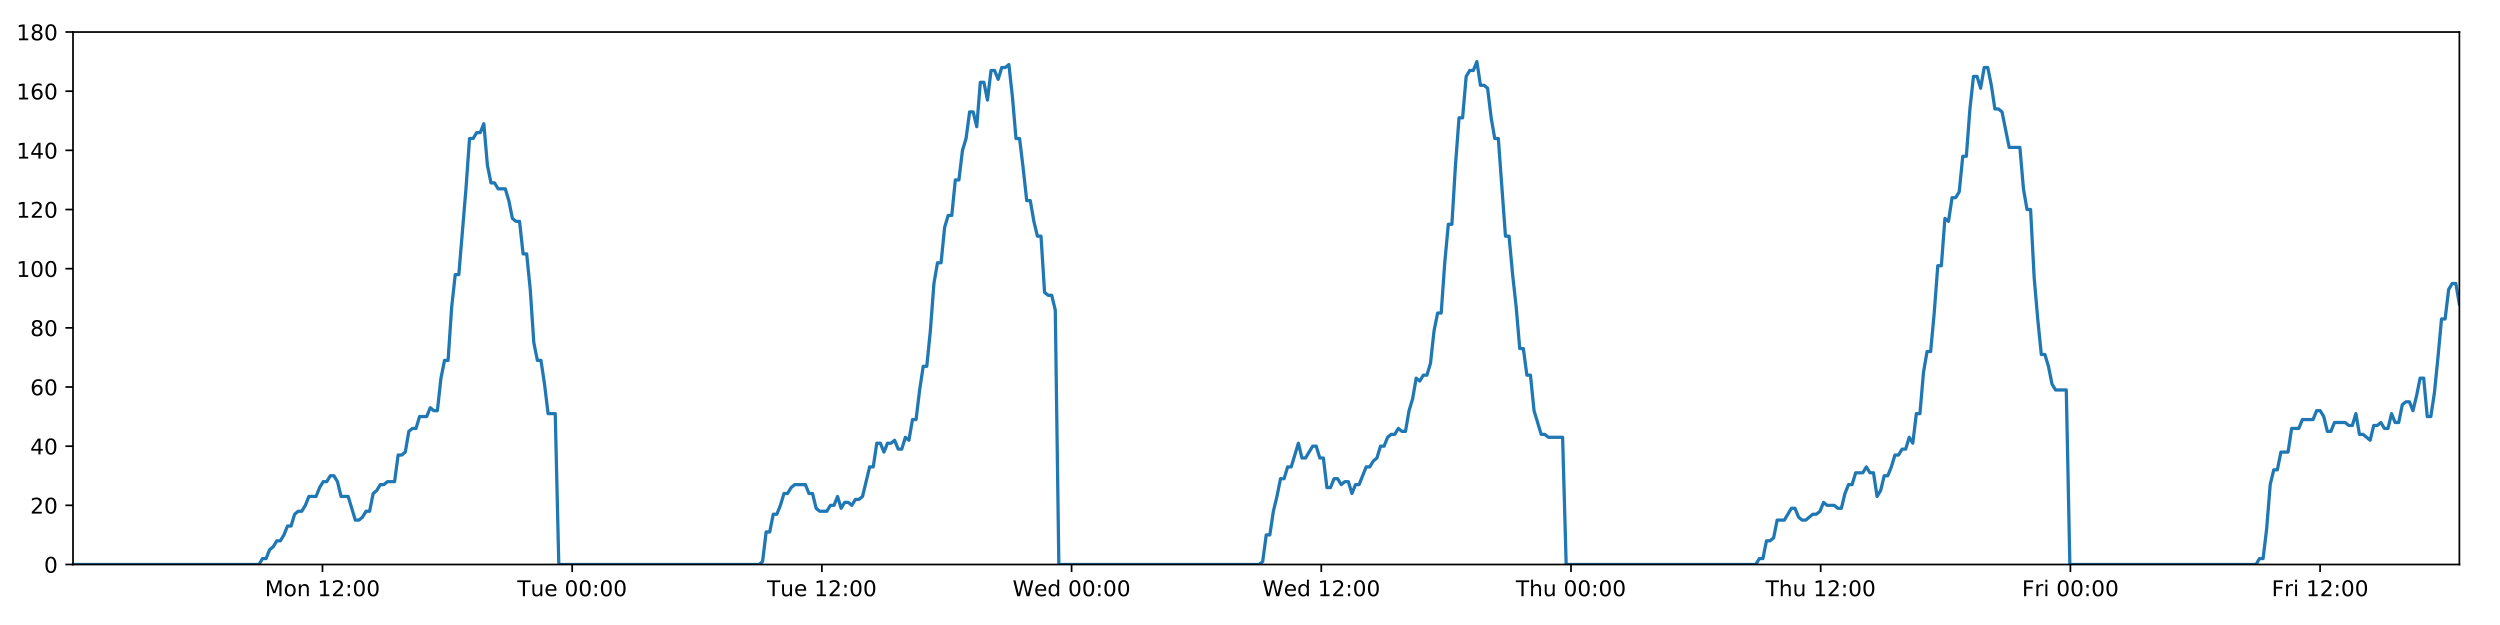
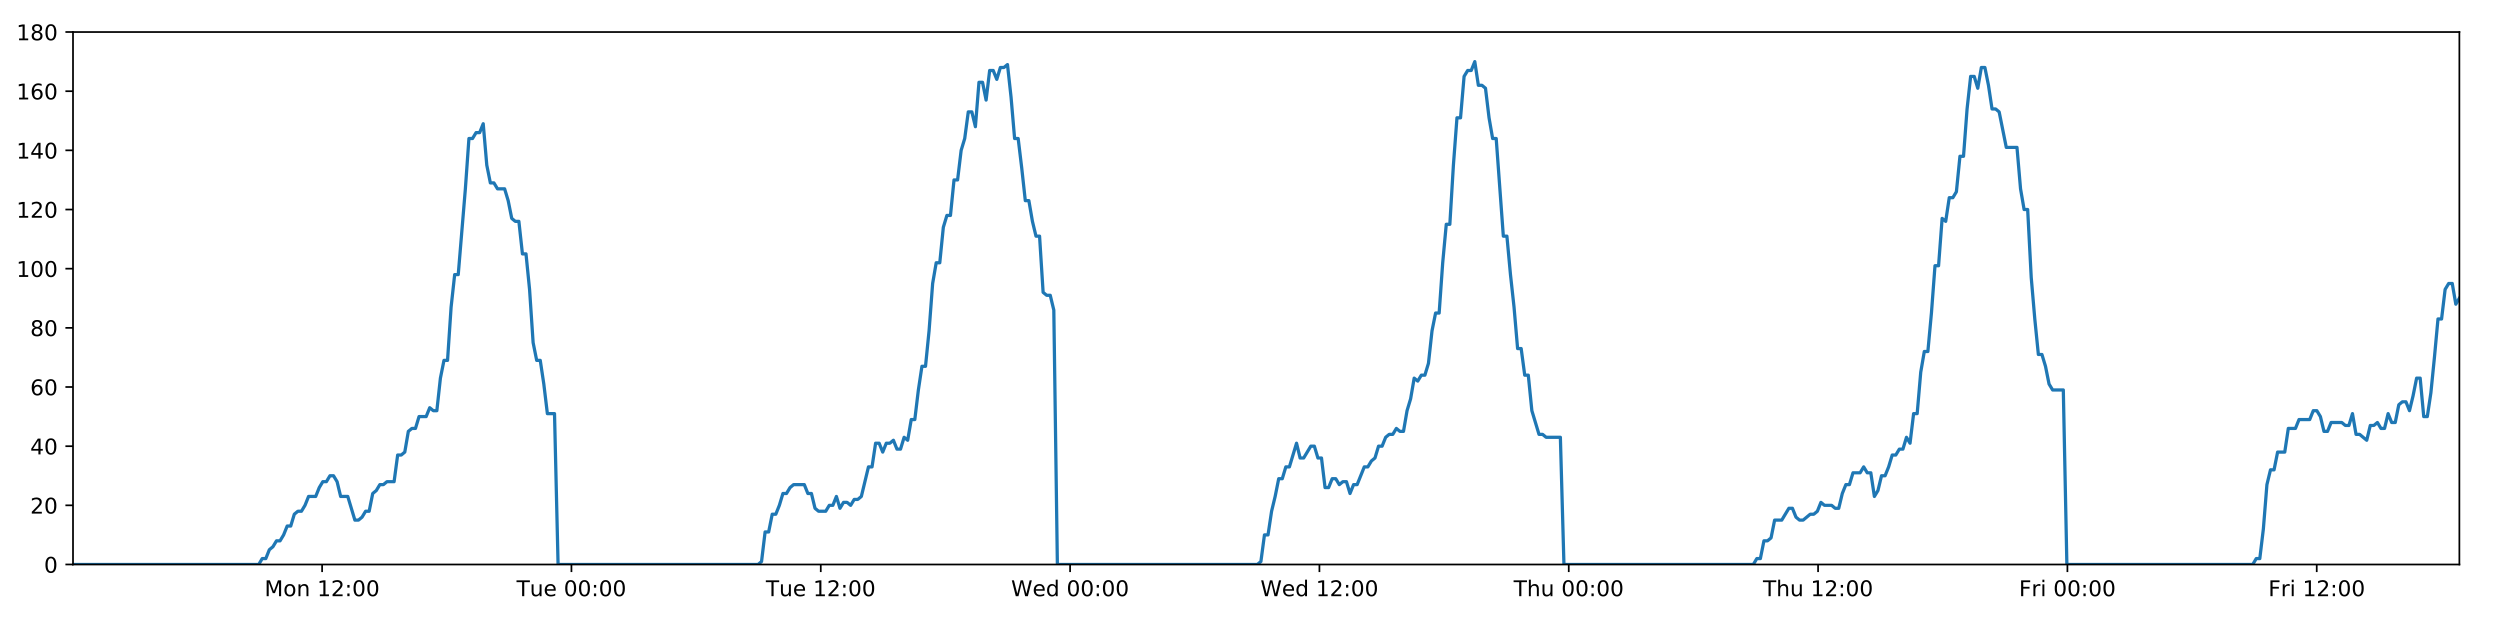
<svg xmlns="http://www.w3.org/2000/svg" xmlns:xlink="http://www.w3.org/1999/xlink" height="288pt" version="1.1" viewBox="0 0 1152 288" width="1152pt">
  <defs>
    <style type="text/css">
*{stroke-linecap:butt;stroke-linejoin:round;}
  </style>
  </defs>
  <g id="figure_1">
    <g id="patch_1">
      <path d="M 0 288  L 1152 288  L 1152 0  L 0 0  z " style="fill:#ffffff;" />
    </g>
    <g id="axes_1">
      <g id="patch_2">
        <path d="M 33.64 260.12  L 1133.28 260.12  L 1133.28 14.76  L 33.64 14.76  z " style="fill:#ffffff;" />
      </g>
      <g id="matplotlib.axis_1">
        <g id="xtick_1">
          <g id="line2d_1">
            <defs>
-               <path d="M 0 0  L 0 3.5  " id="m16cc4363e5" style="stroke:#000000;stroke-width:0.8;" />
-             </defs>
-             <g>
-               <use style="stroke:#000000;stroke-width:0.8;" x="148.599" xlink:href="#m16cc4363e5" y="260.12" />
+               <path d="M 0 0  L 0 3.5  " id="m9924d8a3c4" style="stroke:#000000;stroke-width:0.8;" />
+             </defs>
+             <g>
+               <use style="stroke:#000000;stroke-width:0.8;" x="148.428" xlink:href="#m9924d8a3c4" y="260.12" />
            </g>
          </g>
          <g id="text_1">
            <defs>
              <path d="M 9.812 72.906  L 24.516 72.906  L 43.109 23.297  L 61.812 72.906  L 76.516 72.906  L 76.516 0  L 66.891 0  L 66.891 64.016  L 48.094 14.016  L 38.188 14.016  L 19.391 64.016  L 19.391 0  L 9.812 0  z " id="DejaVuSans-77" />
              <path d="M 30.609 48.391  Q 23.391 48.391 19.188 42.75  Q 14.984 37.109 14.984 27.297  Q 14.984 17.484 19.156 11.844  Q 23.344 6.203 30.609 6.203  Q 37.797 6.203 41.984 11.859  Q 46.188 17.531 46.188 27.297  Q 46.188 37.016 41.984 42.703  Q 37.797 48.391 30.609 48.391  z M 30.609 56  Q 42.328 56 49.016 48.375  Q 55.719 40.766 55.719 27.297  Q 55.719 13.875 49.016 6.219  Q 42.328 -1.422 30.609 -1.422  Q 18.844 -1.422 12.172 6.219  Q 5.516 13.875 5.516 27.297  Q 5.516 40.766 12.172 48.375  Q 18.844 56 30.609 56  z " id="DejaVuSans-111" />
              <path d="M 54.891 33.016  L 54.891 0  L 45.906 0  L 45.906 32.719  Q 45.906 40.484 42.875 44.328  Q 39.844 48.188 33.797 48.188  Q 26.516 48.188 22.312 43.547  Q 18.109 38.922 18.109 30.906  L 18.109 0  L 9.078 0  L 9.078 54.688  L 18.109 54.688  L 18.109 46.188  Q 21.344 51.125 25.703 53.562  Q 30.078 56 35.797 56  Q 45.219 56 50.047 50.172  Q 54.891 44.344 54.891 33.016  z " id="DejaVuSans-110" />
              <path id="DejaVuSans-32" />
              <path d="M 12.406 8.297  L 28.516 8.297  L 28.516 63.922  L 10.984 60.406  L 10.984 69.391  L 28.422 72.906  L 38.281 72.906  L 38.281 8.297  L 54.391 8.297  L 54.391 0  L 12.406 0  z " id="DejaVuSans-49" />
              <path d="M 19.188 8.297  L 53.609 8.297  L 53.609 0  L 7.328 0  L 7.328 8.297  Q 12.938 14.109 22.625 23.891  Q 32.328 33.688 34.812 36.531  Q 39.547 41.844 41.422 45.531  Q 43.312 49.219 43.312 52.781  Q 43.312 58.594 39.234 62.25  Q 35.156 65.922 28.609 65.922  Q 23.969 65.922 18.812 64.312  Q 13.672 62.703 7.812 59.422  L 7.812 69.391  Q 13.766 71.781 18.938 73  Q 24.125 74.219 28.422 74.219  Q 39.75 74.219 46.484 68.547  Q 53.219 62.891 53.219 53.422  Q 53.219 48.922 51.531 44.891  Q 49.859 40.875 45.406 35.406  Q 44.188 33.984 37.641 27.219  Q 31.109 20.453 19.188 8.297  z " id="DejaVuSans-50" />
              <path d="M 11.719 12.406  L 22.016 12.406  L 22.016 0  L 11.719 0  z M 11.719 51.703  L 22.016 51.703  L 22.016 39.312  L 11.719 39.312  z " id="DejaVuSans-58" />
              <path d="M 31.781 66.406  Q 24.172 66.406 20.328 58.906  Q 16.5 51.422 16.5 36.375  Q 16.5 21.391 20.328 13.891  Q 24.172 6.391 31.781 6.391  Q 39.453 6.391 43.281 13.891  Q 47.125 21.391 47.125 36.375  Q 47.125 51.422 43.281 58.906  Q 39.453 66.406 31.781 66.406  z M 31.781 74.219  Q 44.047 74.219 50.516 64.516  Q 56.984 54.828 56.984 36.375  Q 56.984 17.969 50.516 8.266  Q 44.047 -1.422 31.781 -1.422  Q 19.531 -1.422 13.062 8.266  Q 6.594 17.969 6.594 36.375  Q 6.594 54.828 13.062 64.516  Q 19.531 74.219 31.781 74.219  z " id="DejaVuSans-48" />
            </defs>
-             <g transform="translate(122.0586 274.7184)scale(0.1 -0.1)">
+             <g transform="translate(121.887 274.7184)scale(0.1 -0.1)">
              <use xlink:href="#DejaVuSans-77" />
              <use x="86.279" xlink:href="#DejaVuSans-111" />
              <use x="147.461" xlink:href="#DejaVuSans-110" />
              <use x="210.84" xlink:href="#DejaVuSans-32" />
              <use x="242.627" xlink:href="#DejaVuSans-49" />
              <use x="306.25" xlink:href="#DejaVuSans-50" />
              <use x="369.873" xlink:href="#DejaVuSans-58" />
              <use x="403.564" xlink:href="#DejaVuSans-48" />
              <use x="467.188" xlink:href="#DejaVuSans-48" />
            </g>
          </g>
        </g>
        <g id="xtick_2">
          <g id="line2d_2">
            <g>
-               <use style="stroke:#000000;stroke-width:0.8;" x="263.662" xlink:href="#m16cc4363e5" y="260.12" />
+               <use style="stroke:#000000;stroke-width:0.8;" x="263.318" xlink:href="#m9924d8a3c4" y="260.12" />
            </g>
          </g>
          <g id="text_2">
            <defs>
              <path d="M -0.297 72.906  L 61.375 72.906  L 61.375 64.594  L 35.5 64.594  L 35.5 0  L 25.594 0  L 25.594 64.594  L -0.297 64.594  z " id="DejaVuSans-84" />
              <path d="M 8.5 21.578  L 8.5 54.688  L 17.484 54.688  L 17.484 21.922  Q 17.484 14.156 20.5 10.266  Q 23.531 6.391 29.594 6.391  Q 36.859 6.391 41.078 11.031  Q 45.312 15.672 45.312 23.688  L 45.312 54.688  L 54.297 54.688  L 54.297 0  L 45.312 0  L 45.312 8.406  Q 42.047 3.422 37.719 1  Q 33.406 -1.422 27.688 -1.422  Q 18.266 -1.422 13.375 4.438  Q 8.5 10.297 8.5 21.578  z M 31.109 56  z " id="DejaVuSans-117" />
              <path d="M 56.203 29.594  L 56.203 25.203  L 14.891 25.203  Q 15.484 15.922 20.484 11.062  Q 25.484 6.203 34.422 6.203  Q 39.594 6.203 44.453 7.469  Q 49.312 8.734 54.109 11.281  L 54.109 2.781  Q 49.266 0.734 44.188 -0.344  Q 39.109 -1.422 33.891 -1.422  Q 20.797 -1.422 13.156 6.188  Q 5.516 13.812 5.516 26.812  Q 5.516 40.234 12.766 48.109  Q 20.016 56 32.328 56  Q 43.359 56 49.781 48.891  Q 56.203 41.797 56.203 29.594  z M 47.219 32.234  Q 47.125 39.594 43.094 43.984  Q 39.062 48.391 32.422 48.391  Q 24.906 48.391 20.391 44.141  Q 15.875 39.891 15.188 32.172  z " id="DejaVuSans-101" />
            </defs>
-             <g transform="translate(238.3756 274.7184)scale(0.1 -0.1)">
+             <g transform="translate(238.0322 274.7184)scale(0.1 -0.1)">
              <use xlink:href="#DejaVuSans-84" />
              <use x="60.85" xlink:href="#DejaVuSans-117" />
              <use x="124.229" xlink:href="#DejaVuSans-101" />
              <use x="185.752" xlink:href="#DejaVuSans-32" />
              <use x="217.539" xlink:href="#DejaVuSans-48" />
              <use x="281.162" xlink:href="#DejaVuSans-48" />
              <use x="344.785" xlink:href="#DejaVuSans-58" />
              <use x="378.477" xlink:href="#DejaVuSans-48" />
              <use x="442.1" xlink:href="#DejaVuSans-48" />
            </g>
          </g>
        </g>
        <g id="xtick_3">
          <g id="line2d_3">
            <g>
-               <use style="stroke:#000000;stroke-width:0.8;" x="378.724" xlink:href="#m16cc4363e5" y="260.12" />
+               <use style="stroke:#000000;stroke-width:0.8;" x="378.209" xlink:href="#m9924d8a3c4" y="260.12" />
            </g>
          </g>
          <g id="text_3">
-             <g transform="translate(353.4379 274.7184)scale(0.1 -0.1)">
+             <g transform="translate(352.9227 274.7184)scale(0.1 -0.1)">
              <use xlink:href="#DejaVuSans-84" />
              <use x="60.85" xlink:href="#DejaVuSans-117" />
              <use x="124.229" xlink:href="#DejaVuSans-101" />
              <use x="185.752" xlink:href="#DejaVuSans-32" />
              <use x="217.539" xlink:href="#DejaVuSans-49" />
              <use x="281.162" xlink:href="#DejaVuSans-50" />
              <use x="344.785" xlink:href="#DejaVuSans-58" />
              <use x="378.477" xlink:href="#DejaVuSans-48" />
              <use x="442.1" xlink:href="#DejaVuSans-48" />
            </g>
          </g>
        </g>
        <g id="xtick_4">
          <g id="line2d_4">
            <g>
-               <use style="stroke:#000000;stroke-width:0.8;" x="493.786" xlink:href="#m16cc4363e5" y="260.12" />
+               <use style="stroke:#000000;stroke-width:0.8;" x="493.099" xlink:href="#m9924d8a3c4" y="260.12" />
            </g>
          </g>
          <g id="text_4">
            <defs>
              <path d="M 3.328 72.906  L 13.281 72.906  L 28.609 11.281  L 43.891 72.906  L 54.984 72.906  L 70.312 11.281  L 85.594 72.906  L 95.609 72.906  L 77.297 0  L 64.891 0  L 49.516 63.281  L 33.984 0  L 21.578 0  z " id="DejaVuSans-87" />
              <path d="M 45.406 46.391  L 45.406 75.984  L 54.391 75.984  L 54.391 0  L 45.406 0  L 45.406 8.203  Q 42.578 3.328 38.25 0.953  Q 33.938 -1.422 27.875 -1.422  Q 17.969 -1.422 11.734 6.484  Q 5.516 14.406 5.516 27.297  Q 5.516 40.188 11.734 48.094  Q 17.969 56 27.875 56  Q 33.938 56 38.25 53.625  Q 42.578 51.266 45.406 46.391  z M 14.797 27.297  Q 14.797 17.391 18.875 11.75  Q 22.953 6.109 30.078 6.109  Q 37.203 6.109 41.297 11.75  Q 45.406 17.391 45.406 27.297  Q 45.406 37.203 41.297 42.844  Q 37.203 48.484 30.078 48.484  Q 22.953 48.484 18.875 42.844  Q 14.797 37.203 14.797 27.297  z " id="DejaVuSans-100" />
            </defs>
-             <g transform="translate(466.597 274.7184)scale(0.1 -0.1)">
+             <g transform="translate(465.9101 274.7184)scale(0.1 -0.1)">
              <use xlink:href="#DejaVuSans-87" />
              <use x="98.799" xlink:href="#DejaVuSans-101" />
              <use x="160.322" xlink:href="#DejaVuSans-100" />
              <use x="223.799" xlink:href="#DejaVuSans-32" />
              <use x="255.586" xlink:href="#DejaVuSans-48" />
              <use x="319.209" xlink:href="#DejaVuSans-48" />
              <use x="382.832" xlink:href="#DejaVuSans-58" />
              <use x="416.523" xlink:href="#DejaVuSans-48" />
              <use x="480.146" xlink:href="#DejaVuSans-48" />
            </g>
          </g>
        </g>
        <g id="xtick_5">
          <g id="line2d_5">
            <g>
-               <use style="stroke:#000000;stroke-width:0.8;" x="608.848" xlink:href="#m16cc4363e5" y="260.12" />
+               <use style="stroke:#000000;stroke-width:0.8;" x="607.99" xlink:href="#m9924d8a3c4" y="260.12" />
            </g>
          </g>
          <g id="text_5">
-             <g transform="translate(581.6593 274.7184)scale(0.1 -0.1)">
+             <g transform="translate(580.8006 274.7184)scale(0.1 -0.1)">
              <use xlink:href="#DejaVuSans-87" />
              <use x="98.799" xlink:href="#DejaVuSans-101" />
              <use x="160.322" xlink:href="#DejaVuSans-100" />
              <use x="223.799" xlink:href="#DejaVuSans-32" />
              <use x="255.586" xlink:href="#DejaVuSans-49" />
              <use x="319.209" xlink:href="#DejaVuSans-50" />
              <use x="382.832" xlink:href="#DejaVuSans-58" />
              <use x="416.523" xlink:href="#DejaVuSans-48" />
              <use x="480.146" xlink:href="#DejaVuSans-48" />
            </g>
          </g>
        </g>
        <g id="xtick_6">
          <g id="line2d_6">
            <g>
-               <use style="stroke:#000000;stroke-width:0.8;" x="723.911" xlink:href="#m16cc4363e5" y="260.12" />
+               <use style="stroke:#000000;stroke-width:0.8;" x="722.88" xlink:href="#m9924d8a3c4" y="260.12" />
            </g>
          </g>
          <g id="text_6">
            <defs>
              <path d="M 54.891 33.016  L 54.891 0  L 45.906 0  L 45.906 32.719  Q 45.906 40.484 42.875 44.328  Q 39.844 48.188 33.797 48.188  Q 26.516 48.188 22.312 43.547  Q 18.109 38.922 18.109 30.906  L 18.109 0  L 9.078 0  L 9.078 75.984  L 18.109 75.984  L 18.109 46.188  Q 21.344 51.125 25.703 53.562  Q 30.078 56 35.797 56  Q 45.219 56 50.047 50.172  Q 54.891 44.344 54.891 33.016  z " id="DejaVuSans-104" />
            </defs>
-             <g transform="translate(698.5208 274.7184)scale(0.1 -0.1)">
+             <g transform="translate(697.4904 274.7184)scale(0.1 -0.1)">
              <use xlink:href="#DejaVuSans-84" />
              <use x="61.084" xlink:href="#DejaVuSans-104" />
              <use x="124.463" xlink:href="#DejaVuSans-117" />
              <use x="187.842" xlink:href="#DejaVuSans-32" />
              <use x="219.629" xlink:href="#DejaVuSans-48" />
              <use x="283.252" xlink:href="#DejaVuSans-48" />
              <use x="346.875" xlink:href="#DejaVuSans-58" />
              <use x="380.566" xlink:href="#DejaVuSans-48" />
              <use x="444.189" xlink:href="#DejaVuSans-48" />
            </g>
          </g>
        </g>
        <g id="xtick_7">
          <g id="line2d_7">
            <g>
-               <use style="stroke:#000000;stroke-width:0.8;" x="838.973" xlink:href="#m16cc4363e5" y="260.12" />
+               <use style="stroke:#000000;stroke-width:0.8;" x="837.771" xlink:href="#m9924d8a3c4" y="260.12" />
            </g>
          </g>
          <g id="text_7">
-             <g transform="translate(813.5831 274.7184)scale(0.1 -0.1)">
+             <g transform="translate(812.3809 274.7184)scale(0.1 -0.1)">
              <use xlink:href="#DejaVuSans-84" />
              <use x="61.084" xlink:href="#DejaVuSans-104" />
              <use x="124.463" xlink:href="#DejaVuSans-117" />
              <use x="187.842" xlink:href="#DejaVuSans-32" />
              <use x="219.629" xlink:href="#DejaVuSans-49" />
              <use x="283.252" xlink:href="#DejaVuSans-50" />
              <use x="346.875" xlink:href="#DejaVuSans-58" />
              <use x="380.566" xlink:href="#DejaVuSans-48" />
              <use x="444.189" xlink:href="#DejaVuSans-48" />
            </g>
          </g>
        </g>
        <g id="xtick_8">
          <g id="line2d_8">
            <g>
-               <use style="stroke:#000000;stroke-width:0.8;" x="954.035" xlink:href="#m16cc4363e5" y="260.12" />
+               <use style="stroke:#000000;stroke-width:0.8;" x="952.661" xlink:href="#m9924d8a3c4" y="260.12" />
            </g>
          </g>
          <g id="text_8">
            <defs>
              <path d="M 9.812 72.906  L 51.703 72.906  L 51.703 64.594  L 19.672 64.594  L 19.672 43.109  L 48.578 43.109  L 48.578 34.812  L 19.672 34.812  L 19.672 0  L 9.812 0  z " id="DejaVuSans-70" />
              <path d="M 41.109 46.297  Q 39.594 47.172 37.812 47.578  Q 36.031 48 33.891 48  Q 26.266 48 22.188 43.047  Q 18.109 38.094 18.109 28.812  L 18.109 0  L 9.078 0  L 9.078 54.688  L 18.109 54.688  L 18.109 46.188  Q 20.953 51.172 25.484 53.578  Q 30.031 56 36.531 56  Q 37.453 56 38.578 55.875  Q 39.703 55.766 41.062 55.516  z " id="DejaVuSans-114" />
              <path d="M 9.422 54.688  L 18.406 54.688  L 18.406 0  L 9.422 0  z M 9.422 75.984  L 18.406 75.984  L 18.406 64.594  L 9.422 64.594  z " id="DejaVuSans-105" />
            </defs>
-             <g transform="translate(931.7219 274.7184)scale(0.1 -0.1)">
+             <g transform="translate(930.348 274.7184)scale(0.1 -0.1)">
              <use xlink:href="#DejaVuSans-70" />
              <use x="57.41" xlink:href="#DejaVuSans-114" />
              <use x="98.523" xlink:href="#DejaVuSans-105" />
              <use x="126.307" xlink:href="#DejaVuSans-32" />
              <use x="158.094" xlink:href="#DejaVuSans-48" />
              <use x="221.717" xlink:href="#DejaVuSans-48" />
              <use x="285.34" xlink:href="#DejaVuSans-58" />
              <use x="319.031" xlink:href="#DejaVuSans-48" />
              <use x="382.654" xlink:href="#DejaVuSans-48" />
            </g>
          </g>
        </g>
        <g id="xtick_9">
          <g id="line2d_9">
            <g>
-               <use style="stroke:#000000;stroke-width:0.8;" x="1069.097" xlink:href="#m16cc4363e5" y="260.12" />
+               <use style="stroke:#000000;stroke-width:0.8;" x="1067.552" xlink:href="#m9924d8a3c4" y="260.12" />
            </g>
          </g>
          <g id="text_9">
-             <g transform="translate(1046.784 274.7184)scale(0.1 -0.1)">
+             <g transform="translate(1045.238 274.7184)scale(0.1 -0.1)">
              <use xlink:href="#DejaVuSans-70" />
              <use x="57.41" xlink:href="#DejaVuSans-114" />
              <use x="98.523" xlink:href="#DejaVuSans-105" />
              <use x="126.307" xlink:href="#DejaVuSans-32" />
              <use x="158.094" xlink:href="#DejaVuSans-49" />
              <use x="221.717" xlink:href="#DejaVuSans-50" />
              <use x="285.34" xlink:href="#DejaVuSans-58" />
              <use x="319.031" xlink:href="#DejaVuSans-48" />
              <use x="382.654" xlink:href="#DejaVuSans-48" />
            </g>
          </g>
        </g>
      </g>
      <g id="matplotlib.axis_2">
        <g id="ytick_1">
          <g id="line2d_10">
            <defs>
-               <path d="M 0 0  L -3.5 0  " id="m286a31094a" style="stroke:#000000;stroke-width:0.8;" />
-             </defs>
-             <g>
-               <use style="stroke:#000000;stroke-width:0.8;" x="33.64" xlink:href="#m286a31094a" y="260.12" />
+               <path d="M 0 0  L -3.5 0  " id="m1b331f961b" style="stroke:#000000;stroke-width:0.8;" />
+             </defs>
+             <g>
+               <use style="stroke:#000000;stroke-width:0.8;" x="33.64" xlink:href="#m1b331f961b" y="260.12" />
            </g>
          </g>
          <g id="text_10">
            <g transform="translate(20.2775 263.9192)scale(0.1 -0.1)">
              <use xlink:href="#DejaVuSans-48" />
            </g>
          </g>
        </g>
        <g id="ytick_2">
          <g id="line2d_11">
            <g>
-               <use style="stroke:#000000;stroke-width:0.8;" x="33.64" xlink:href="#m286a31094a" y="232.858" />
+               <use style="stroke:#000000;stroke-width:0.8;" x="33.64" xlink:href="#m1b331f961b" y="232.858" />
            </g>
          </g>
          <g id="text_11">
            <g transform="translate(13.915 236.657)scale(0.1 -0.1)">
              <use xlink:href="#DejaVuSans-50" />
              <use x="63.623" xlink:href="#DejaVuSans-48" />
            </g>
          </g>
        </g>
        <g id="ytick_3">
          <g id="line2d_12">
            <g>
-               <use style="stroke:#000000;stroke-width:0.8;" x="33.64" xlink:href="#m286a31094a" y="205.596" />
+               <use style="stroke:#000000;stroke-width:0.8;" x="33.64" xlink:href="#m1b331f961b" y="205.596" />
            </g>
          </g>
          <g id="text_12">
            <defs>
              <path d="M 37.797 64.312  L 12.891 25.391  L 37.797 25.391  z M 35.203 72.906  L 47.609 72.906  L 47.609 25.391  L 58.016 25.391  L 58.016 17.188  L 47.609 17.188  L 47.609 0  L 37.797 0  L 37.797 17.188  L 4.891 17.188  L 4.891 26.703  z " id="DejaVuSans-52" />
            </defs>
            <g transform="translate(13.915 209.3948)scale(0.1 -0.1)">
              <use xlink:href="#DejaVuSans-52" />
              <use x="63.623" xlink:href="#DejaVuSans-48" />
            </g>
          </g>
        </g>
        <g id="ytick_4">
          <g id="line2d_13">
            <g>
-               <use style="stroke:#000000;stroke-width:0.8;" x="33.64" xlink:href="#m286a31094a" y="178.333" />
+               <use style="stroke:#000000;stroke-width:0.8;" x="33.64" xlink:href="#m1b331f961b" y="178.333" />
            </g>
          </g>
          <g id="text_13">
            <defs>
              <path d="M 33.016 40.375  Q 26.375 40.375 22.484 35.828  Q 18.609 31.297 18.609 23.391  Q 18.609 15.531 22.484 10.953  Q 26.375 6.391 33.016 6.391  Q 39.656 6.391 43.531 10.953  Q 47.406 15.531 47.406 23.391  Q 47.406 31.297 43.531 35.828  Q 39.656 40.375 33.016 40.375  z M 52.594 71.297  L 52.594 62.312  Q 48.875 64.062 45.094 64.984  Q 41.312 65.922 37.594 65.922  Q 27.828 65.922 22.672 59.328  Q 17.531 52.734 16.797 39.406  Q 19.672 43.656 24.016 45.922  Q 28.375 48.188 33.594 48.188  Q 44.578 48.188 50.953 41.516  Q 57.328 34.859 57.328 23.391  Q 57.328 12.156 50.688 5.359  Q 44.047 -1.422 33.016 -1.422  Q 20.359 -1.422 13.672 8.266  Q 6.984 17.969 6.984 36.375  Q 6.984 53.656 15.188 63.938  Q 23.391 74.219 37.203 74.219  Q 40.922 74.219 44.703 73.484  Q 48.484 72.75 52.594 71.297  z " id="DejaVuSans-54" />
            </defs>
            <g transform="translate(13.915 182.1326)scale(0.1 -0.1)">
              <use xlink:href="#DejaVuSans-54" />
              <use x="63.623" xlink:href="#DejaVuSans-48" />
            </g>
          </g>
        </g>
        <g id="ytick_5">
          <g id="line2d_14">
            <g>
-               <use style="stroke:#000000;stroke-width:0.8;" x="33.64" xlink:href="#m286a31094a" y="151.071" />
+               <use style="stroke:#000000;stroke-width:0.8;" x="33.64" xlink:href="#m1b331f961b" y="151.071" />
            </g>
          </g>
          <g id="text_14">
            <defs>
              <path d="M 31.781 34.625  Q 24.75 34.625 20.719 30.859  Q 16.703 27.094 16.703 20.516  Q 16.703 13.922 20.719 10.156  Q 24.75 6.391 31.781 6.391  Q 38.812 6.391 42.859 10.172  Q 46.922 13.969 46.922 20.516  Q 46.922 27.094 42.891 30.859  Q 38.875 34.625 31.781 34.625  z M 21.922 38.812  Q 15.578 40.375 12.031 44.719  Q 8.5 49.078 8.5 55.328  Q 8.5 64.062 14.719 69.141  Q 20.953 74.219 31.781 74.219  Q 42.672 74.219 48.875 69.141  Q 55.078 64.062 55.078 55.328  Q 55.078 49.078 51.531 44.719  Q 48 40.375 41.703 38.812  Q 48.828 37.156 52.797 32.312  Q 56.781 27.484 56.781 20.516  Q 56.781 9.906 50.312 4.234  Q 43.844 -1.422 31.781 -1.422  Q 19.734 -1.422 13.25 4.234  Q 6.781 9.906 6.781 20.516  Q 6.781 27.484 10.781 32.312  Q 14.797 37.156 21.922 38.812  z M 18.312 54.391  Q 18.312 48.734 21.844 45.562  Q 25.391 42.391 31.781 42.391  Q 38.141 42.391 41.719 45.562  Q 45.312 48.734 45.312 54.391  Q 45.312 60.062 41.719 63.234  Q 38.141 66.406 31.781 66.406  Q 25.391 66.406 21.844 63.234  Q 18.312 60.062 18.312 54.391  z " id="DejaVuSans-56" />
            </defs>
            <g transform="translate(13.915 154.8703)scale(0.1 -0.1)">
              <use xlink:href="#DejaVuSans-56" />
              <use x="63.623" xlink:href="#DejaVuSans-48" />
            </g>
          </g>
        </g>
        <g id="ytick_6">
          <g id="line2d_15">
            <g>
-               <use style="stroke:#000000;stroke-width:0.8;" x="33.64" xlink:href="#m286a31094a" y="123.809" />
+               <use style="stroke:#000000;stroke-width:0.8;" x="33.64" xlink:href="#m1b331f961b" y="123.809" />
            </g>
          </g>
          <g id="text_15">
            <g transform="translate(7.5525 127.6081)scale(0.1 -0.1)">
              <use xlink:href="#DejaVuSans-49" />
              <use x="63.623" xlink:href="#DejaVuSans-48" />
              <use x="127.246" xlink:href="#DejaVuSans-48" />
            </g>
          </g>
        </g>
        <g id="ytick_7">
          <g id="line2d_16">
            <g>
-               <use style="stroke:#000000;stroke-width:0.8;" x="33.64" xlink:href="#m286a31094a" y="96.547" />
+               <use style="stroke:#000000;stroke-width:0.8;" x="33.64" xlink:href="#m1b331f961b" y="96.547" />
            </g>
          </g>
          <g id="text_16">
            <g transform="translate(7.5525 100.3459)scale(0.1 -0.1)">
              <use xlink:href="#DejaVuSans-49" />
              <use x="63.623" xlink:href="#DejaVuSans-50" />
              <use x="127.246" xlink:href="#DejaVuSans-48" />
            </g>
          </g>
        </g>
        <g id="ytick_8">
          <g id="line2d_17">
            <g>
-               <use style="stroke:#000000;stroke-width:0.8;" x="33.64" xlink:href="#m286a31094a" y="69.284" />
+               <use style="stroke:#000000;stroke-width:0.8;" x="33.64" xlink:href="#m1b331f961b" y="69.284" />
            </g>
          </g>
          <g id="text_17">
            <g transform="translate(7.5525 73.08366)scale(0.1 -0.1)">
              <use xlink:href="#DejaVuSans-49" />
              <use x="63.623" xlink:href="#DejaVuSans-52" />
              <use x="127.246" xlink:href="#DejaVuSans-48" />
            </g>
          </g>
        </g>
        <g id="ytick_9">
          <g id="line2d_18">
            <g>
-               <use style="stroke:#000000;stroke-width:0.8;" x="33.64" xlink:href="#m286a31094a" y="42.022" />
+               <use style="stroke:#000000;stroke-width:0.8;" x="33.64" xlink:href="#m1b331f961b" y="42.022" />
            </g>
          </g>
          <g id="text_18">
            <g transform="translate(7.5525 45.82144)scale(0.1 -0.1)">
              <use xlink:href="#DejaVuSans-49" />
              <use x="63.623" xlink:href="#DejaVuSans-54" />
              <use x="127.246" xlink:href="#DejaVuSans-48" />
            </g>
          </g>
        </g>
        <g id="ytick_10">
          <g id="line2d_19">
            <g>
-               <use style="stroke:#000000;stroke-width:0.8;" x="33.64" xlink:href="#m286a31094a" y="14.76" />
+               <use style="stroke:#000000;stroke-width:0.8;" x="33.64" xlink:href="#m1b331f961b" y="14.76" />
            </g>
          </g>
          <g id="text_19">
            <g transform="translate(7.5525 18.55922)scale(0.1 -0.1)">
              <use xlink:href="#DejaVuSans-49" />
              <use x="63.623" xlink:href="#DejaVuSans-56" />
              <use x="127.246" xlink:href="#DejaVuSans-48" />
            </g>
          </g>
        </g>
      </g>
      <g id="line2d_20">
-         <path clip-path="url(#p6b6194f5a7)" d="M 33.64 260.12  L 119.343 260.12  L 120.96 257.394  L 122.609 257.394  L 124.252 253.304  L 125.895 251.941  L 127.542 249.215  L 129.186 249.215  L 130.833 246.489  L 132.478 242.4  L 134.122 242.4  L 135.767 236.947  L 137.413 235.584  L 139.059 235.584  L 140.706 232.858  L 142.349 228.768  L 145.638 228.768  L 147.281 224.679  L 148.926 221.953  L 150.571 221.953  L 152.219 219.227  L 153.865 219.227  L 155.511 221.953  L 157.154 228.768  L 160.44 228.768  L 163.726 239.673  L 165.375 239.673  L 167.021 238.31  L 168.668 235.584  L 170.311 235.584  L 171.954 227.405  L 173.596 226.042  L 175.24 223.316  L 176.883 223.316  L 178.53 221.953  L 181.817 221.953  L 183.463 209.685  L 185.106 209.685  L 186.751 208.322  L 188.394 198.78  L 190.042 197.417  L 191.685 197.417  L 193.329 191.964  L 196.616 191.964  L 198.263 187.875  L 199.906 189.238  L 201.55 189.238  L 203.193 174.244  L 204.837 166.065  L 206.482 166.065  L 208.128 141.529  L 209.776 126.535  L 211.421 126.535  L 214.714 87.005  L 216.36 63.832  L 218.007 63.832  L 219.654 61.106  L 221.3 61.106  L 222.947 57.016  L 224.595 76.1  L 226.243 84.279  L 227.89 84.279  L 229.535 87.005  L 232.822 87.005  L 234.466 92.457  L 236.11 100.636  L 237.757 101.999  L 239.403 101.999  L 241.047 116.993  L 242.691 116.993  L 244.336 133.351  L 245.98 157.887  L 247.625 166.065  L 249.27 166.065  L 250.913 176.97  L 252.558 190.601  L 255.85 190.601  L 257.494 260.12  L 349.775 260.12  L 351.392 258.757  L 353.037 245.126  L 354.68 245.126  L 356.323 236.947  L 357.97 236.947  L 359.614 232.858  L 361.257 227.405  L 362.901 227.405  L 364.546 224.679  L 366.192 223.316  L 371.129 223.316  L 372.772 227.405  L 374.419 227.405  L 376.07 234.221  L 377.713 235.584  L 381.006 235.584  L 382.653 232.858  L 384.298 232.858  L 385.941 228.768  L 387.585 234.221  L 389.227 231.495  L 390.875 231.495  L 392.519 232.858  L 394.162 230.132  L 395.805 230.132  L 397.449 228.768  L 400.738 215.137  L 402.382 215.137  L 404.026 204.232  L 405.67 204.232  L 407.314 208.322  L 408.957 204.232  L 410.6 204.232  L 412.243 202.869  L 413.886 206.959  L 415.532 206.959  L 417.189 201.506  L 418.835 202.869  L 420.478 193.328  L 422.122 193.328  L 423.767 179.696  L 425.415 168.792  L 427.06 168.792  L 428.707 152.434  L 430.355 130.624  L 431.998 121.083  L 433.643 121.083  L 435.286 104.725  L 436.931 99.273  L 438.575 99.273  L 440.219 82.916  L 441.866 82.916  L 443.509 69.284  L 445.155 63.832  L 446.799 51.564  L 448.444 51.564  L 450.088 58.38  L 451.732 37.933  L 453.378 37.933  L 455.022 46.112  L 456.666 32.48  L 458.311 32.48  L 459.955 36.57  L 461.598 31.117  L 463.243 31.117  L 464.888 29.754  L 466.535 44.748  L 468.179 63.832  L 469.824 63.832  L 471.468 77.463  L 473.116 92.457  L 474.759 92.457  L 476.403 101.999  L 478.048 108.815  L 479.692 108.815  L 481.337 134.714  L 482.982 136.077  L 484.626 136.077  L 486.271 142.892  L 487.916 260.12  L 580.195 260.12  L 581.839 258.757  L 583.483 246.489  L 585.129 246.489  L 586.772 235.584  L 588.416 228.768  L 590.06 220.59  L 591.704 220.59  L 593.349 215.137  L 594.995 215.137  L 598.286 204.232  L 599.932 211.048  L 601.577 211.048  L 604.867 205.596  L 606.511 205.596  L 608.155 211.048  L 609.8 211.048  L 611.447 224.679  L 613.09 224.679  L 614.735 220.59  L 616.379 220.59  L 618.029 223.316  L 619.673 221.953  L 621.32 221.953  L 622.966 227.405  L 624.611 223.316  L 626.255 223.316  L 629.548 215.137  L 631.194 215.137  L 632.841 212.411  L 634.486 211.048  L 636.131 205.596  L 637.775 205.596  L 639.42 201.506  L 641.064 200.143  L 642.709 200.143  L 644.353 197.417  L 645.998 198.78  L 647.643 198.78  L 649.287 189.238  L 650.932 183.786  L 652.577 174.244  L 654.22 175.607  L 655.871 172.881  L 657.516 172.881  L 659.162 167.428  L 660.811 152.434  L 662.455 144.256  L 664.098 144.256  L 665.743 121.083  L 667.388 103.362  L 669.033 103.362  L 670.681 76.1  L 672.325 54.29  L 673.968 54.29  L 675.611 35.207  L 677.259 32.48  L 678.903 32.48  L 680.546 28.391  L 682.193 39.296  L 683.84 39.296  L 685.483 40.659  L 687.13 54.29  L 688.781 63.832  L 690.426 63.832  L 693.72 108.815  L 695.368 108.815  L 697.014 126.535  L 698.66 141.529  L 700.305 160.613  L 701.95 160.613  L 703.594 172.881  L 705.239 172.881  L 706.886 189.238  L 710.177 200.143  L 711.822 200.143  L 713.467 201.506  L 720.046 201.506  L 721.691 260.12  L 809.079 260.12  L 810.697 257.394  L 812.341 257.394  L 813.988 249.215  L 815.631 249.215  L 817.274 247.852  L 818.916 239.673  L 822.204 239.673  L 825.494 234.221  L 827.137 234.221  L 828.781 238.31  L 830.425 239.673  L 832.068 239.673  L 835.355 236.947  L 836.998 236.947  L 838.642 235.584  L 840.286 231.495  L 841.929 232.858  L 845.22 232.858  L 846.863 234.221  L 848.508 234.221  L 850.151 227.405  L 851.795 223.316  L 853.439 223.316  L 855.086 217.864  L 858.373 217.864  L 860.017 215.137  L 861.662 217.864  L 863.309 217.864  L 864.953 228.768  L 866.601 226.042  L 868.247 219.227  L 869.891 219.227  L 871.536 215.137  L 873.182 209.685  L 874.828 209.685  L 876.472 206.959  L 878.121 206.959  L 879.768 201.506  L 881.412 204.232  L 883.059 190.601  L 884.703 190.601  L 886.347 171.518  L 887.993 161.976  L 889.639 161.976  L 891.286 144.256  L 892.931 122.446  L 894.577 122.446  L 896.222 100.636  L 897.866 101.999  L 899.511 91.094  L 901.157 91.094  L 902.802 88.368  L 904.446 72.011  L 906.091 72.011  L 907.735 50.201  L 909.38 35.207  L 911.025 35.207  L 912.67 40.659  L 914.314 31.117  L 915.959 31.117  L 917.604 39.296  L 919.25 50.201  L 920.893 50.201  L 922.538 51.564  L 925.827 67.921  L 930.76 67.921  L 932.405 87.005  L 934.051 96.547  L 935.696 96.547  L 937.34 127.898  L 938.985 146.982  L 940.631 163.339  L 942.276 163.339  L 943.92 168.792  L 945.566 176.97  L 947.211 179.696  L 952.144 179.696  L 953.789 260.12  L 1039.561 260.12  L 1041.177 257.394  L 1042.821 257.394  L 1044.464 243.763  L 1046.108 223.316  L 1047.754 216.5  L 1049.398 216.5  L 1051.044 208.322  L 1054.335 208.322  L 1055.982 197.417  L 1059.275 197.417  L 1060.923 193.328  L 1065.856 193.328  L 1067.501 189.238  L 1069.146 189.238  L 1070.791 191.964  L 1072.436 198.78  L 1074.08 198.78  L 1075.725 194.691  L 1080.658 194.691  L 1082.301 196.054  L 1083.945 196.054  L 1085.59 190.601  L 1087.233 200.143  L 1088.878 200.143  L 1092.165 202.869  L 1093.809 196.054  L 1095.453 196.054  L 1097.097 194.691  L 1098.742 197.417  L 1100.387 197.417  L 1102.034 190.601  L 1103.679 194.691  L 1105.324 194.691  L 1106.968 186.512  L 1108.614 185.149  L 1110.256 185.149  L 1111.9 189.238  L 1113.546 182.423  L 1115.19 174.244  L 1116.834 174.244  L 1118.478 191.964  L 1120.122 191.964  L 1121.767 181.06  L 1123.413 164.702  L 1125.057 146.982  L 1126.704 146.982  L 1128.348 133.351  L 1129.993 130.624  L 1131.636 130.624  L 1133.28 140.166  L 1133.28 140.166  " style="fill:none;stroke:#1f77b4;stroke-linecap:square;stroke-width:1.5;" />
+         <path clip-path="url(#p8f216aa438)" d="M 33.64 260.12  L 119.215 260.12  L 120.83 257.394  L 122.476 257.394  L 124.117 253.304  L 125.757 251.941  L 127.401 249.215  L 129.044 249.215  L 130.688 246.489  L 132.331 242.4  L 133.972 242.4  L 135.614 236.947  L 137.258 235.584  L 138.902 235.584  L 140.546 232.858  L 142.187 228.768  L 145.471 228.768  L 147.112 224.679  L 148.754 221.953  L 150.397 221.953  L 152.042 219.227  L 153.685 219.227  L 155.329 221.953  L 156.97 228.768  L 160.251 228.768  L 163.532 239.673  L 165.178 239.673  L 166.822 238.31  L 168.466 235.584  L 170.107 235.584  L 171.747 227.405  L 173.387 226.042  L 175.029 223.316  L 176.669 223.316  L 178.313 221.953  L 181.596 221.953  L 183.24 209.685  L 184.88 209.685  L 186.522 208.322  L 188.163 198.78  L 189.808 197.417  L 191.449 197.417  L 193.091 191.964  L 196.373 191.964  L 198.018 187.875  L 199.658 189.238  L 201.299 189.238  L 202.94 174.244  L 204.582 166.065  L 206.224 166.065  L 207.868 141.529  L 209.513 126.535  L 211.156 126.535  L 214.443 87.005  L 216.087 63.832  L 217.732 63.832  L 219.376 61.106  L 221.02 61.106  L 222.665 57.016  L 224.31 76.1  L 225.956 84.279  L 227.6 84.279  L 229.242 87.005  L 232.525 87.005  L 234.167 92.457  L 235.808 100.636  L 237.452 101.999  L 239.096 101.999  L 240.737 116.993  L 242.379 116.993  L 244.021 133.351  L 245.663 157.887  L 247.305 166.065  L 248.948 166.065  L 250.589 176.97  L 252.231 190.601  L 255.518 190.601  L 257.16 260.12  L 349.303 260.12  L 350.918 258.757  L 352.56 245.126  L 354.201 245.126  L 355.841 236.947  L 357.486 236.947  L 359.127 232.858  L 360.768 227.405  L 362.409 227.405  L 364.052 224.679  L 365.695 223.316  L 370.625 223.316  L 372.266 227.405  L 373.911 227.405  L 375.559 234.221  L 377.2 235.584  L 380.487 235.584  L 382.132 232.858  L 383.774 232.858  L 385.415 228.768  L 387.056 234.221  L 388.696 231.495  L 390.342 231.495  L 391.983 232.858  L 393.624 230.132  L 395.265 230.132  L 396.906 228.768  L 400.19 215.137  L 401.832 215.137  L 403.474 204.232  L 405.114 204.232  L 406.756 208.322  L 408.397 204.232  L 410.038 204.232  L 411.678 202.869  L 413.319 206.959  L 414.962 206.959  L 416.616 201.506  L 418.26 202.869  L 419.901 193.328  L 421.542 193.328  L 423.185 179.696  L 424.83 168.792  L 426.472 168.792  L 428.118 152.434  L 429.763 130.624  L 431.403 121.083  L 433.046 121.083  L 434.687 104.725  L 436.329 99.273  L 437.97 99.273  L 439.613 82.916  L 441.256 82.916  L 442.898 69.284  L 444.54 63.832  L 446.182 51.564  L 447.825 51.564  L 449.466 58.38  L 451.108 37.933  L 452.752 37.933  L 454.393 46.112  L 456.035 32.48  L 457.677 32.48  L 459.319 36.57  L 460.959 31.117  L 462.602 31.117  L 464.244 29.754  L 465.888 44.748  L 467.53 63.832  L 469.173 63.832  L 470.815 77.463  L 472.46 92.457  L 474.101 92.457  L 475.742 101.999  L 477.384 108.815  L 479.026 108.815  L 480.669 134.714  L 482.311 136.077  L 483.953 136.077  L 485.595 142.892  L 487.237 260.12  L 579.379 260.12  L 581.021 258.757  L 582.662 246.489  L 584.306 246.489  L 585.947 235.584  L 587.588 228.768  L 589.23 220.59  L 590.871 220.59  L 592.513 215.137  L 594.157 215.137  L 597.443 204.232  L 599.087 211.048  L 600.729 211.048  L 604.014 205.596  L 605.655 205.596  L 607.298 211.048  L 608.94 211.048  L 610.584 224.679  L 612.225 224.679  L 613.868 220.59  L 615.509 220.59  L 617.157 223.316  L 618.798 221.953  L 620.443 221.953  L 622.087 227.405  L 623.729 223.316  L 625.371 223.316  L 628.659 215.137  L 630.302 215.137  L 631.946 212.411  L 633.589 211.048  L 635.231 205.596  L 636.873 205.596  L 638.516 201.506  L 640.158 200.143  L 641.799 200.143  L 643.442 197.417  L 645.084 198.78  L 646.726 198.78  L 648.368 189.238  L 650.01 183.786  L 651.653 174.244  L 653.294 175.607  L 654.942 172.881  L 656.585 172.881  L 658.228 167.428  L 659.875 152.434  L 661.516 144.256  L 663.157 144.256  L 664.799 121.083  L 666.442 103.362  L 668.085 103.362  L 669.73 76.1  L 671.372 54.29  L 673.012 54.29  L 674.653 35.207  L 676.298 32.48  L 677.939 32.48  L 679.581 28.391  L 681.224 39.296  L 682.869 39.296  L 684.51 40.659  L 686.154 54.29  L 687.803 63.832  L 689.446 63.832  L 692.735 108.815  L 694.38 108.815  L 696.024 126.535  L 697.667 141.529  L 699.31 160.613  L 700.952 160.613  L 702.594 172.881  L 704.236 172.881  L 705.881 189.238  L 709.167 200.143  L 710.809 200.143  L 712.453 201.506  L 719.021 201.506  L 720.664 260.12  L 807.922 260.12  L 809.537 257.394  L 811.178 257.394  L 812.823 249.215  L 814.463 249.215  L 816.104 247.852  L 817.744 239.673  L 821.027 239.673  L 824.312 234.221  L 825.953 234.221  L 827.594 238.31  L 829.236 239.673  L 830.876 239.673  L 834.158 236.947  L 835.799 236.947  L 837.441 235.584  L 839.082 231.495  L 840.722 232.858  L 844.009 232.858  L 845.649 234.221  L 847.292 234.221  L 848.932 227.405  L 850.574 223.316  L 852.215 223.316  L 853.859 217.864  L 857.142 217.864  L 858.783 215.137  L 860.426 217.864  L 862.07 217.864  L 863.713 228.768  L 865.357 226.042  L 867.001 219.227  L 868.643 219.227  L 870.285 215.137  L 871.929 209.685  L 873.572 209.685  L 875.214 206.959  L 876.861 206.959  L 878.505 201.506  L 880.147 204.232  L 881.791 190.601  L 883.432 190.601  L 885.075 171.518  L 886.718 161.976  L 888.361 161.976  L 890.005 144.256  L 891.648 122.446  L 893.292 122.446  L 894.934 100.636  L 896.576 101.999  L 898.219 91.094  L 899.862 91.094  L 901.504 88.368  L 903.146 72.011  L 904.788 72.011  L 906.43 50.201  L 908.073 35.207  L 909.716 35.207  L 911.358 40.659  L 913 31.117  L 914.642 31.117  L 916.285 39.296  L 917.928 50.201  L 919.569 50.201  L 921.211 51.564  L 924.496 67.921  L 929.421 67.921  L 931.064 87.005  L 932.707 96.547  L 934.35 96.547  L 935.991 127.898  L 937.633 146.982  L 939.277 163.339  L 940.919 163.339  L 942.562 168.792  L 944.204 176.97  L 945.847 179.696  L 950.773 179.696  L 952.415 260.12  L 1038.059 260.12  L 1039.673 257.394  L 1041.315 257.394  L 1042.955 243.763  L 1044.596 223.316  L 1046.24 216.5  L 1047.881 216.5  L 1049.525 208.322  L 1052.811 208.322  L 1054.455 197.417  L 1057.744 197.417  L 1059.389 193.328  L 1064.315 193.328  L 1065.958 189.238  L 1067.6 189.238  L 1069.243 191.964  L 1070.885 198.78  L 1072.527 198.78  L 1074.169 194.691  L 1079.095 194.691  L 1080.735 196.054  L 1082.377 196.054  L 1084.02 190.601  L 1085.661 200.143  L 1087.303 200.143  L 1090.585 202.869  L 1092.226 196.054  L 1093.868 196.054  L 1095.51 194.691  L 1097.152 197.417  L 1098.795 197.417  L 1100.439 190.601  L 1102.082 194.691  L 1103.724 194.691  L 1105.366 186.512  L 1107.009 185.149  L 1108.649 185.149  L 1110.29 189.238  L 1111.934 182.423  L 1113.575 174.244  L 1115.217 174.244  L 1116.858 191.964  L 1118.5 191.964  L 1120.143 181.06  L 1121.786 164.702  L 1123.427 146.982  L 1125.072 146.982  L 1126.714 133.351  L 1128.356 130.624  L 1129.997 130.624  L 1131.638 140.166  L 1133.28 137.44  L 1133.28 137.44  " style="fill:none;stroke:#1f77b4;stroke-linecap:square;stroke-width:1.5;" />
      </g>
      <g id="patch_3">
        <path d="M 33.64 260.12  L 33.64 14.76  " style="fill:none;stroke:#000000;stroke-linecap:square;stroke-linejoin:miter;stroke-width:0.8;" />
      </g>
      <g id="patch_4">
        <path d="M 1133.28 260.12  L 1133.28 14.76  " style="fill:none;stroke:#000000;stroke-linecap:square;stroke-linejoin:miter;stroke-width:0.8;" />
      </g>
      <g id="patch_5">
        <path d="M 33.64 260.12  L 1133.28 260.12  " style="fill:none;stroke:#000000;stroke-linecap:square;stroke-linejoin:miter;stroke-width:0.8;" />
      </g>
      <g id="patch_6">
        <path d="M 33.64 14.76  L 1133.28 14.76  " style="fill:none;stroke:#000000;stroke-linecap:square;stroke-linejoin:miter;stroke-width:0.8;" />
      </g>
    </g>
  </g>
  <defs>
-     <clipPath id="p6b6194f5a7">
+     <clipPath id="p8f216aa438">
      <rect height="245.36" width="1099.64" x="33.64" y="14.76" />
    </clipPath>
  </defs>
</svg>
